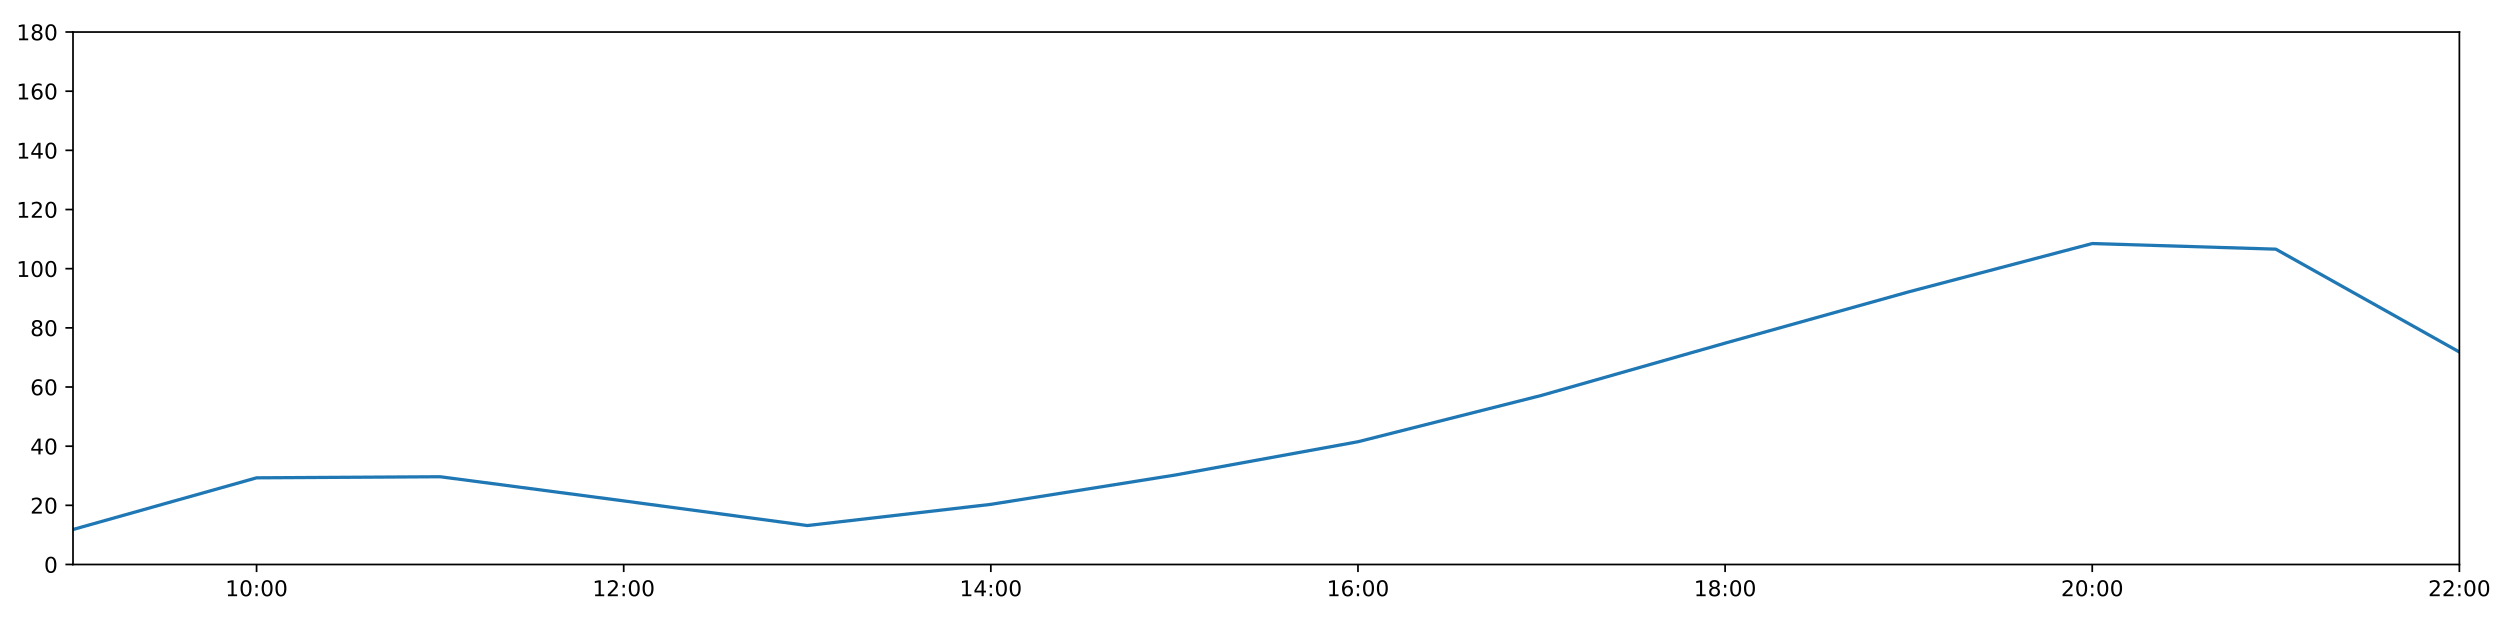
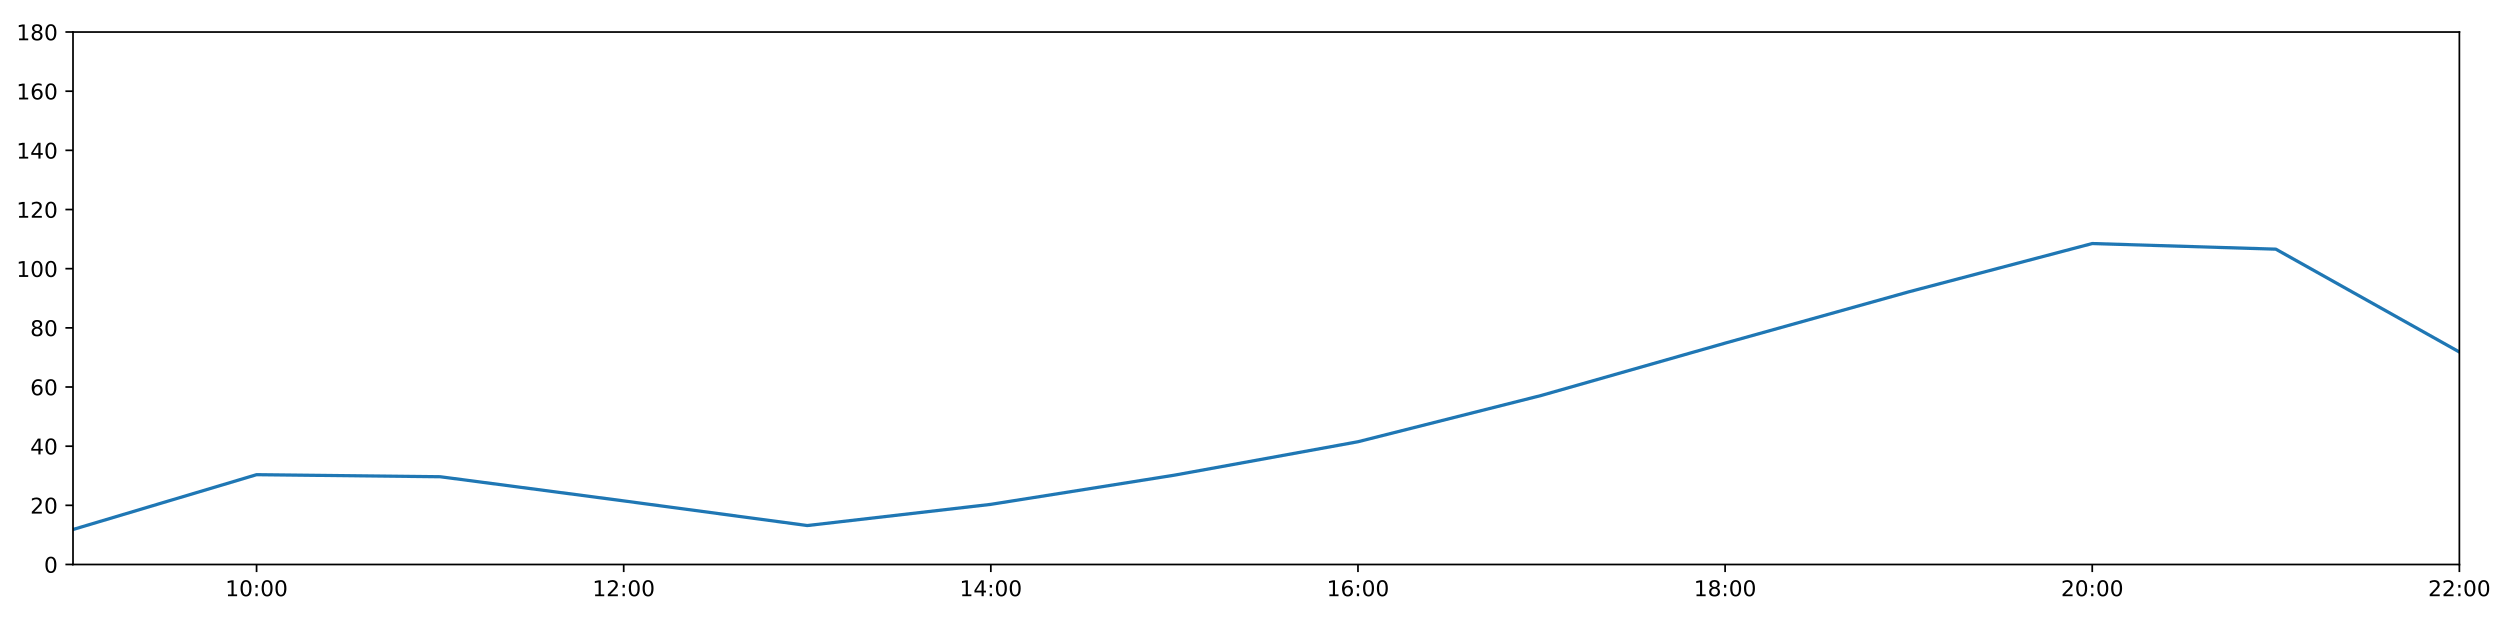
<svg xmlns="http://www.w3.org/2000/svg" xmlns:xlink="http://www.w3.org/1999/xlink" height="288pt" version="1.1" viewBox="0 0 1152 288" width="1152pt">
  <defs>
    <style type="text/css">
*{stroke-linecap:butt;stroke-linejoin:round;}
  </style>
  </defs>
  <g id="figure_1">
    <g id="patch_1">
      <path d="M 0 288  L 1152 288  L 1152 0  L 0 0  z " style="fill:#ffffff;" />
    </g>
    <g id="axes_1">
      <g id="patch_2">
        <path d="M 33.64 260.12  L 1133.28 260.12  L 1133.28 14.76  L 33.64 14.76  z " style="fill:#ffffff;" />
      </g>
      <g id="matplotlib.axis_1">
        <g id="xtick_1">
          <g id="line2d_1">
            <defs>
-               <path d="M 0 0  L 0 3.5  " id="ma647f2351a" style="stroke:#000000;stroke-width:0.8;" />
-             </defs>
-             <g>
-               <use style="stroke:#000000;stroke-width:0.8;" x="118.228" xlink:href="#ma647f2351a" y="260.12" />
+               <path d="M 0 0  L 0 3.5  " id="m592eb00045" style="stroke:#000000;stroke-width:0.8;" />
+             </defs>
+             <g>
+               <use style="stroke:#000000;stroke-width:0.8;" x="118.228" xlink:href="#m592eb00045" y="260.12" />
            </g>
          </g>
          <g id="text_1">
            <defs>
              <path d="M 12.406 8.297  L 28.516 8.297  L 28.516 63.922  L 10.984 60.406  L 10.984 69.391  L 28.422 72.906  L 38.281 72.906  L 38.281 8.297  L 54.391 8.297  L 54.391 0  L 12.406 0  z " id="DejaVuSans-49" />
              <path d="M 31.781 66.406  Q 24.172 66.406 20.328 58.906  Q 16.5 51.422 16.5 36.375  Q 16.5 21.391 20.328 13.891  Q 24.172 6.391 31.781 6.391  Q 39.453 6.391 43.281 13.891  Q 47.125 21.391 47.125 36.375  Q 47.125 51.422 43.281 58.906  Q 39.453 66.406 31.781 66.406  z M 31.781 74.219  Q 44.047 74.219 50.516 64.516  Q 56.984 54.828 56.984 36.375  Q 56.984 17.969 50.516 8.266  Q 44.047 -1.422 31.781 -1.422  Q 19.531 -1.422 13.062 8.266  Q 6.594 17.969 6.594 36.375  Q 6.594 54.828 13.062 64.516  Q 19.531 74.219 31.781 74.219  z " id="DejaVuSans-48" />
              <path d="M 11.719 12.406  L 22.016 12.406  L 22.016 0  L 11.719 0  z M 11.719 51.703  L 22.016 51.703  L 22.016 39.312  L 11.719 39.312  z " id="DejaVuSans-58" />
            </defs>
            <g transform="translate(103.8183 274.7184)scale(0.1 -0.1)">
              <use xlink:href="#DejaVuSans-49" />
              <use x="63.623" xlink:href="#DejaVuSans-48" />
              <use x="127.246" xlink:href="#DejaVuSans-58" />
              <use x="160.938" xlink:href="#DejaVuSans-48" />
              <use x="224.561" xlink:href="#DejaVuSans-48" />
            </g>
          </g>
        </g>
        <g id="xtick_2">
          <g id="line2d_2">
            <g>
-               <use style="stroke:#000000;stroke-width:0.8;" x="287.403" xlink:href="#ma647f2351a" y="260.12" />
+               <use style="stroke:#000000;stroke-width:0.8;" x="287.403" xlink:href="#m592eb00045" y="260.12" />
            </g>
          </g>
          <g id="text_2">
            <defs>
              <path d="M 19.188 8.297  L 53.609 8.297  L 53.609 0  L 7.328 0  L 7.328 8.297  Q 12.938 14.109 22.625 23.891  Q 32.328 33.688 34.812 36.531  Q 39.547 41.844 41.422 45.531  Q 43.312 49.219 43.312 52.781  Q 43.312 58.594 39.234 62.25  Q 35.156 65.922 28.609 65.922  Q 23.969 65.922 18.812 64.312  Q 13.672 62.703 7.812 59.422  L 7.812 69.391  Q 13.766 71.781 18.938 73  Q 24.125 74.219 28.422 74.219  Q 39.75 74.219 46.484 68.547  Q 53.219 62.891 53.219 53.422  Q 53.219 48.922 51.531 44.891  Q 49.859 40.875 45.406 35.406  Q 44.188 33.984 37.641 27.219  Q 31.109 20.453 19.188 8.297  z " id="DejaVuSans-50" />
            </defs>
            <g transform="translate(272.9937 274.7184)scale(0.1 -0.1)">
              <use xlink:href="#DejaVuSans-49" />
              <use x="63.623" xlink:href="#DejaVuSans-50" />
              <use x="127.246" xlink:href="#DejaVuSans-58" />
              <use x="160.938" xlink:href="#DejaVuSans-48" />
              <use x="224.561" xlink:href="#DejaVuSans-48" />
            </g>
          </g>
        </g>
        <g id="xtick_3">
          <g id="line2d_3">
            <g>
-               <use style="stroke:#000000;stroke-width:0.8;" x="456.578" xlink:href="#ma647f2351a" y="260.12" />
+               <use style="stroke:#000000;stroke-width:0.8;" x="456.578" xlink:href="#m592eb00045" y="260.12" />
            </g>
          </g>
          <g id="text_3">
            <defs>
              <path d="M 37.797 64.312  L 12.891 25.391  L 37.797 25.391  z M 35.203 72.906  L 47.609 72.906  L 47.609 25.391  L 58.016 25.391  L 58.016 17.188  L 47.609 17.188  L 47.609 0  L 37.797 0  L 37.797 17.188  L 4.891 17.188  L 4.891 26.703  z " id="DejaVuSans-52" />
            </defs>
            <g transform="translate(442.1691 274.7184)scale(0.1 -0.1)">
              <use xlink:href="#DejaVuSans-49" />
              <use x="63.623" xlink:href="#DejaVuSans-52" />
              <use x="127.246" xlink:href="#DejaVuSans-58" />
              <use x="160.938" xlink:href="#DejaVuSans-48" />
              <use x="224.561" xlink:href="#DejaVuSans-48" />
            </g>
          </g>
        </g>
        <g id="xtick_4">
          <g id="line2d_4">
            <g>
-               <use style="stroke:#000000;stroke-width:0.8;" x="625.754" xlink:href="#ma647f2351a" y="260.12" />
+               <use style="stroke:#000000;stroke-width:0.8;" x="625.754" xlink:href="#m592eb00045" y="260.12" />
            </g>
          </g>
          <g id="text_4">
            <defs>
              <path d="M 33.016 40.375  Q 26.375 40.375 22.484 35.828  Q 18.609 31.297 18.609 23.391  Q 18.609 15.531 22.484 10.953  Q 26.375 6.391 33.016 6.391  Q 39.656 6.391 43.531 10.953  Q 47.406 15.531 47.406 23.391  Q 47.406 31.297 43.531 35.828  Q 39.656 40.375 33.016 40.375  z M 52.594 71.297  L 52.594 62.312  Q 48.875 64.062 45.094 64.984  Q 41.312 65.922 37.594 65.922  Q 27.828 65.922 22.672 59.328  Q 17.531 52.734 16.797 39.406  Q 19.672 43.656 24.016 45.922  Q 28.375 48.188 33.594 48.188  Q 44.578 48.188 50.953 41.516  Q 57.328 34.859 57.328 23.391  Q 57.328 12.156 50.688 5.359  Q 44.047 -1.422 33.016 -1.422  Q 20.359 -1.422 13.672 8.266  Q 6.984 17.969 6.984 36.375  Q 6.984 53.656 15.188 63.938  Q 23.391 74.219 37.203 74.219  Q 40.922 74.219 44.703 73.484  Q 48.484 72.75 52.594 71.297  z " id="DejaVuSans-54" />
            </defs>
            <g transform="translate(611.3445 274.7184)scale(0.1 -0.1)">
              <use xlink:href="#DejaVuSans-49" />
              <use x="63.623" xlink:href="#DejaVuSans-54" />
              <use x="127.246" xlink:href="#DejaVuSans-58" />
              <use x="160.938" xlink:href="#DejaVuSans-48" />
              <use x="224.561" xlink:href="#DejaVuSans-48" />
            </g>
          </g>
        </g>
        <g id="xtick_5">
          <g id="line2d_5">
            <g>
-               <use style="stroke:#000000;stroke-width:0.8;" x="794.929" xlink:href="#ma647f2351a" y="260.12" />
+               <use style="stroke:#000000;stroke-width:0.8;" x="794.929" xlink:href="#m592eb00045" y="260.12" />
            </g>
          </g>
          <g id="text_5">
            <defs>
              <path d="M 31.781 34.625  Q 24.75 34.625 20.719 30.859  Q 16.703 27.094 16.703 20.516  Q 16.703 13.922 20.719 10.156  Q 24.75 6.391 31.781 6.391  Q 38.812 6.391 42.859 10.172  Q 46.922 13.969 46.922 20.516  Q 46.922 27.094 42.891 30.859  Q 38.875 34.625 31.781 34.625  z M 21.922 38.812  Q 15.578 40.375 12.031 44.719  Q 8.5 49.078 8.5 55.328  Q 8.5 64.062 14.719 69.141  Q 20.953 74.219 31.781 74.219  Q 42.672 74.219 48.875 69.141  Q 55.078 64.062 55.078 55.328  Q 55.078 49.078 51.531 44.719  Q 48 40.375 41.703 38.812  Q 48.828 37.156 52.797 32.312  Q 56.781 27.484 56.781 20.516  Q 56.781 9.906 50.312 4.234  Q 43.844 -1.422 31.781 -1.422  Q 19.734 -1.422 13.25 4.234  Q 6.781 9.906 6.781 20.516  Q 6.781 27.484 10.781 32.312  Q 14.797 37.156 21.922 38.812  z M 18.312 54.391  Q 18.312 48.734 21.844 45.562  Q 25.391 42.391 31.781 42.391  Q 38.141 42.391 41.719 45.562  Q 45.312 48.734 45.312 54.391  Q 45.312 60.062 41.719 63.234  Q 38.141 66.406 31.781 66.406  Q 25.391 66.406 21.844 63.234  Q 18.312 60.062 18.312 54.391  z " id="DejaVuSans-56" />
            </defs>
            <g transform="translate(780.5199 274.7184)scale(0.1 -0.1)">
              <use xlink:href="#DejaVuSans-49" />
              <use x="63.623" xlink:href="#DejaVuSans-56" />
              <use x="127.246" xlink:href="#DejaVuSans-58" />
              <use x="160.938" xlink:href="#DejaVuSans-48" />
              <use x="224.561" xlink:href="#DejaVuSans-48" />
            </g>
          </g>
        </g>
        <g id="xtick_6">
          <g id="line2d_6">
            <g>
-               <use style="stroke:#000000;stroke-width:0.8;" x="964.105" xlink:href="#ma647f2351a" y="260.12" />
+               <use style="stroke:#000000;stroke-width:0.8;" x="964.105" xlink:href="#m592eb00045" y="260.12" />
            </g>
          </g>
          <g id="text_6">
            <g transform="translate(949.6952 274.7184)scale(0.1 -0.1)">
              <use xlink:href="#DejaVuSans-50" />
              <use x="63.623" xlink:href="#DejaVuSans-48" />
              <use x="127.246" xlink:href="#DejaVuSans-58" />
              <use x="160.938" xlink:href="#DejaVuSans-48" />
              <use x="224.561" xlink:href="#DejaVuSans-48" />
            </g>
          </g>
        </g>
        <g id="xtick_7">
          <g id="line2d_7">
            <g>
-               <use style="stroke:#000000;stroke-width:0.8;" x="1133.28" xlink:href="#ma647f2351a" y="260.12" />
+               <use style="stroke:#000000;stroke-width:0.8;" x="1133.28" xlink:href="#m592eb00045" y="260.12" />
            </g>
          </g>
          <g id="text_7">
            <g transform="translate(1118.871 274.7184)scale(0.1 -0.1)">
              <use xlink:href="#DejaVuSans-50" />
              <use x="63.623" xlink:href="#DejaVuSans-50" />
              <use x="127.246" xlink:href="#DejaVuSans-58" />
              <use x="160.938" xlink:href="#DejaVuSans-48" />
              <use x="224.561" xlink:href="#DejaVuSans-48" />
            </g>
          </g>
        </g>
      </g>
      <g id="matplotlib.axis_2">
        <g id="ytick_1">
          <g id="line2d_8">
            <defs>
-               <path d="M 0 0  L -3.5 0  " id="m38cc6f1612" style="stroke:#000000;stroke-width:0.8;" />
-             </defs>
-             <g>
-               <use style="stroke:#000000;stroke-width:0.8;" x="33.64" xlink:href="#m38cc6f1612" y="260.12" />
+               <path d="M 0 0  L -3.5 0  " id="m57b2d6cf16" style="stroke:#000000;stroke-width:0.8;" />
+             </defs>
+             <g>
+               <use style="stroke:#000000;stroke-width:0.8;" x="33.64" xlink:href="#m57b2d6cf16" y="260.12" />
            </g>
          </g>
          <g id="text_8">
            <g transform="translate(20.2775 263.9192)scale(0.1 -0.1)">
              <use xlink:href="#DejaVuSans-48" />
            </g>
          </g>
        </g>
        <g id="ytick_2">
          <g id="line2d_9">
            <g>
-               <use style="stroke:#000000;stroke-width:0.8;" x="33.64" xlink:href="#m38cc6f1612" y="232.858" />
+               <use style="stroke:#000000;stroke-width:0.8;" x="33.64" xlink:href="#m57b2d6cf16" y="232.858" />
            </g>
          </g>
          <g id="text_9">
            <g transform="translate(13.915 236.657)scale(0.1 -0.1)">
              <use xlink:href="#DejaVuSans-50" />
              <use x="63.623" xlink:href="#DejaVuSans-48" />
            </g>
          </g>
        </g>
        <g id="ytick_3">
          <g id="line2d_10">
            <g>
-               <use style="stroke:#000000;stroke-width:0.8;" x="33.64" xlink:href="#m38cc6f1612" y="205.596" />
+               <use style="stroke:#000000;stroke-width:0.8;" x="33.64" xlink:href="#m57b2d6cf16" y="205.596" />
            </g>
          </g>
          <g id="text_10">
            <g transform="translate(13.915 209.3948)scale(0.1 -0.1)">
              <use xlink:href="#DejaVuSans-52" />
              <use x="63.623" xlink:href="#DejaVuSans-48" />
            </g>
          </g>
        </g>
        <g id="ytick_4">
          <g id="line2d_11">
            <g>
-               <use style="stroke:#000000;stroke-width:0.8;" x="33.64" xlink:href="#m38cc6f1612" y="178.333" />
+               <use style="stroke:#000000;stroke-width:0.8;" x="33.64" xlink:href="#m57b2d6cf16" y="178.333" />
            </g>
          </g>
          <g id="text_11">
            <g transform="translate(13.915 182.1326)scale(0.1 -0.1)">
              <use xlink:href="#DejaVuSans-54" />
              <use x="63.623" xlink:href="#DejaVuSans-48" />
            </g>
          </g>
        </g>
        <g id="ytick_5">
          <g id="line2d_12">
            <g>
-               <use style="stroke:#000000;stroke-width:0.8;" x="33.64" xlink:href="#m38cc6f1612" y="151.071" />
+               <use style="stroke:#000000;stroke-width:0.8;" x="33.64" xlink:href="#m57b2d6cf16" y="151.071" />
            </g>
          </g>
          <g id="text_12">
            <g transform="translate(13.915 154.8703)scale(0.1 -0.1)">
              <use xlink:href="#DejaVuSans-56" />
              <use x="63.623" xlink:href="#DejaVuSans-48" />
            </g>
          </g>
        </g>
        <g id="ytick_6">
          <g id="line2d_13">
            <g>
-               <use style="stroke:#000000;stroke-width:0.8;" x="33.64" xlink:href="#m38cc6f1612" y="123.809" />
+               <use style="stroke:#000000;stroke-width:0.8;" x="33.64" xlink:href="#m57b2d6cf16" y="123.809" />
            </g>
          </g>
          <g id="text_13">
            <g transform="translate(7.5525 127.6081)scale(0.1 -0.1)">
              <use xlink:href="#DejaVuSans-49" />
              <use x="63.623" xlink:href="#DejaVuSans-48" />
              <use x="127.246" xlink:href="#DejaVuSans-48" />
            </g>
          </g>
        </g>
        <g id="ytick_7">
          <g id="line2d_14">
            <g>
-               <use style="stroke:#000000;stroke-width:0.8;" x="33.64" xlink:href="#m38cc6f1612" y="96.547" />
+               <use style="stroke:#000000;stroke-width:0.8;" x="33.64" xlink:href="#m57b2d6cf16" y="96.547" />
            </g>
          </g>
          <g id="text_14">
            <g transform="translate(7.5525 100.3459)scale(0.1 -0.1)">
              <use xlink:href="#DejaVuSans-49" />
              <use x="63.623" xlink:href="#DejaVuSans-50" />
              <use x="127.246" xlink:href="#DejaVuSans-48" />
            </g>
          </g>
        </g>
        <g id="ytick_8">
          <g id="line2d_15">
            <g>
-               <use style="stroke:#000000;stroke-width:0.8;" x="33.64" xlink:href="#m38cc6f1612" y="69.284" />
+               <use style="stroke:#000000;stroke-width:0.8;" x="33.64" xlink:href="#m57b2d6cf16" y="69.284" />
            </g>
          </g>
          <g id="text_15">
            <g transform="translate(7.5525 73.08366)scale(0.1 -0.1)">
              <use xlink:href="#DejaVuSans-49" />
              <use x="63.623" xlink:href="#DejaVuSans-52" />
              <use x="127.246" xlink:href="#DejaVuSans-48" />
            </g>
          </g>
        </g>
        <g id="ytick_9">
          <g id="line2d_16">
            <g>
-               <use style="stroke:#000000;stroke-width:0.8;" x="33.64" xlink:href="#m38cc6f1612" y="42.022" />
+               <use style="stroke:#000000;stroke-width:0.8;" x="33.64" xlink:href="#m57b2d6cf16" y="42.022" />
            </g>
          </g>
          <g id="text_16">
            <g transform="translate(7.5525 45.82144)scale(0.1 -0.1)">
              <use xlink:href="#DejaVuSans-49" />
              <use x="63.623" xlink:href="#DejaVuSans-54" />
              <use x="127.246" xlink:href="#DejaVuSans-48" />
            </g>
          </g>
        </g>
        <g id="ytick_10">
          <g id="line2d_17">
            <g>
-               <use style="stroke:#000000;stroke-width:0.8;" x="33.64" xlink:href="#m38cc6f1612" y="14.76" />
+               <use style="stroke:#000000;stroke-width:0.8;" x="33.64" xlink:href="#m57b2d6cf16" y="14.76" />
            </g>
          </g>
          <g id="text_17">
            <g transform="translate(7.5525 18.55922)scale(0.1 -0.1)">
              <use xlink:href="#DejaVuSans-49" />
              <use x="63.623" xlink:href="#DejaVuSans-56" />
              <use x="127.246" xlink:href="#DejaVuSans-48" />
            </g>
          </g>
        </g>
      </g>
      <g id="line2d_18">
-         <path clip-path="url(#pde84cd8de7)" d="M 33.64 243.99  L 118.228 220.181  L 202.815 219.681  L 287.403 230.813  L 371.991 242.172  L 456.578 232.403  L 541.166 218.954  L 625.754 203.551  L 710.342 182.195  L 794.929 158.114  L 879.517 134.487  L 964.105 112.222  L 1048.692 114.812  L 1133.28 162.203  " style="fill:none;stroke:#1f77b4;stroke-linecap:square;stroke-width:1.5;" />
+         <path clip-path="url(#p578c76bed6)" d="M 33.64 243.99  L 118.228 218.731  L 202.815 219.681  L 287.403 230.813  L 371.991 242.172  L 456.578 232.403  L 541.166 218.954  L 625.754 203.551  L 710.342 182.195  L 794.929 158.114  L 879.517 134.487  L 964.105 112.222  L 1048.692 114.812  L 1133.28 162.203  " style="fill:none;stroke:#1f77b4;stroke-linecap:square;stroke-width:1.5;" />
      </g>
      <g id="patch_3">
        <path d="M 33.64 260.12  L 33.64 14.76  " style="fill:none;stroke:#000000;stroke-linecap:square;stroke-linejoin:miter;stroke-width:0.8;" />
      </g>
      <g id="patch_4">
        <path d="M 1133.28 260.12  L 1133.28 14.76  " style="fill:none;stroke:#000000;stroke-linecap:square;stroke-linejoin:miter;stroke-width:0.8;" />
      </g>
      <g id="patch_5">
        <path d="M 33.64 260.12  L 1133.28 260.12  " style="fill:none;stroke:#000000;stroke-linecap:square;stroke-linejoin:miter;stroke-width:0.8;" />
      </g>
      <g id="patch_6">
        <path d="M 33.64 14.76  L 1133.28 14.76  " style="fill:none;stroke:#000000;stroke-linecap:square;stroke-linejoin:miter;stroke-width:0.8;" />
      </g>
    </g>
  </g>
  <defs>
-     <clipPath id="pde84cd8de7">
+     <clipPath id="p578c76bed6">
      <rect height="245.36" width="1099.64" x="33.64" y="14.76" />
    </clipPath>
  </defs>
</svg>
